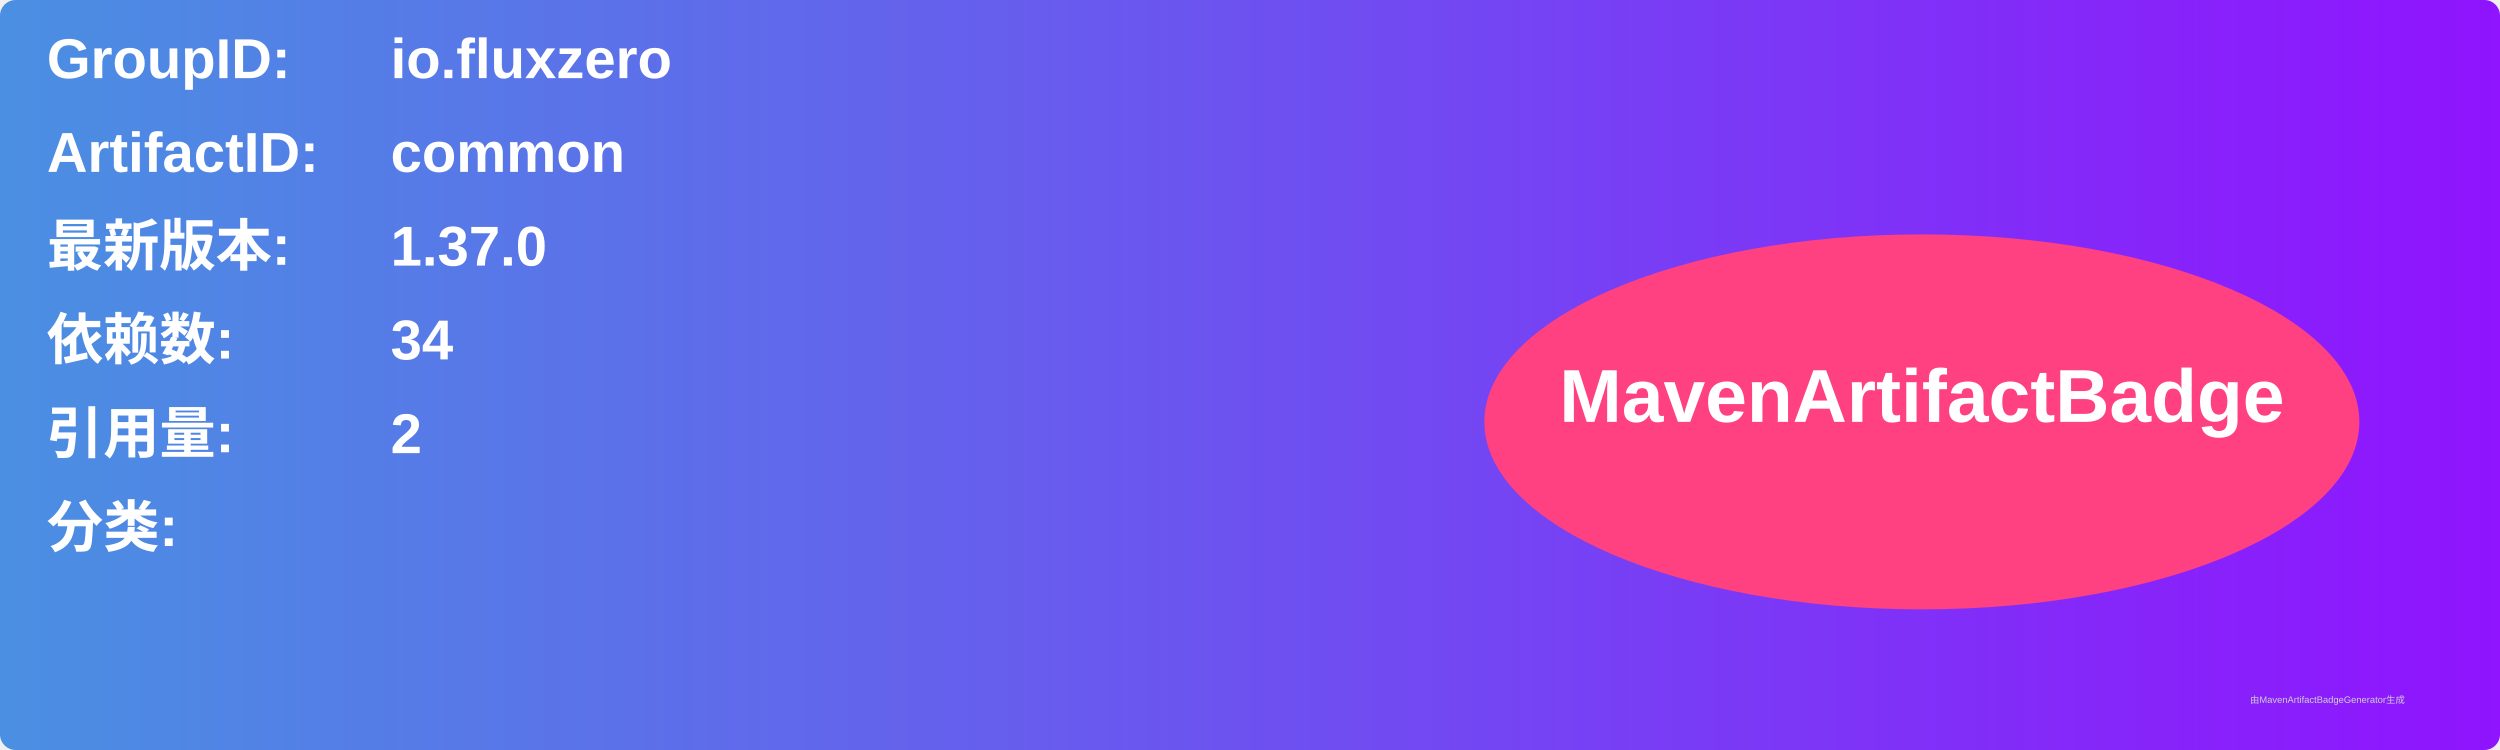
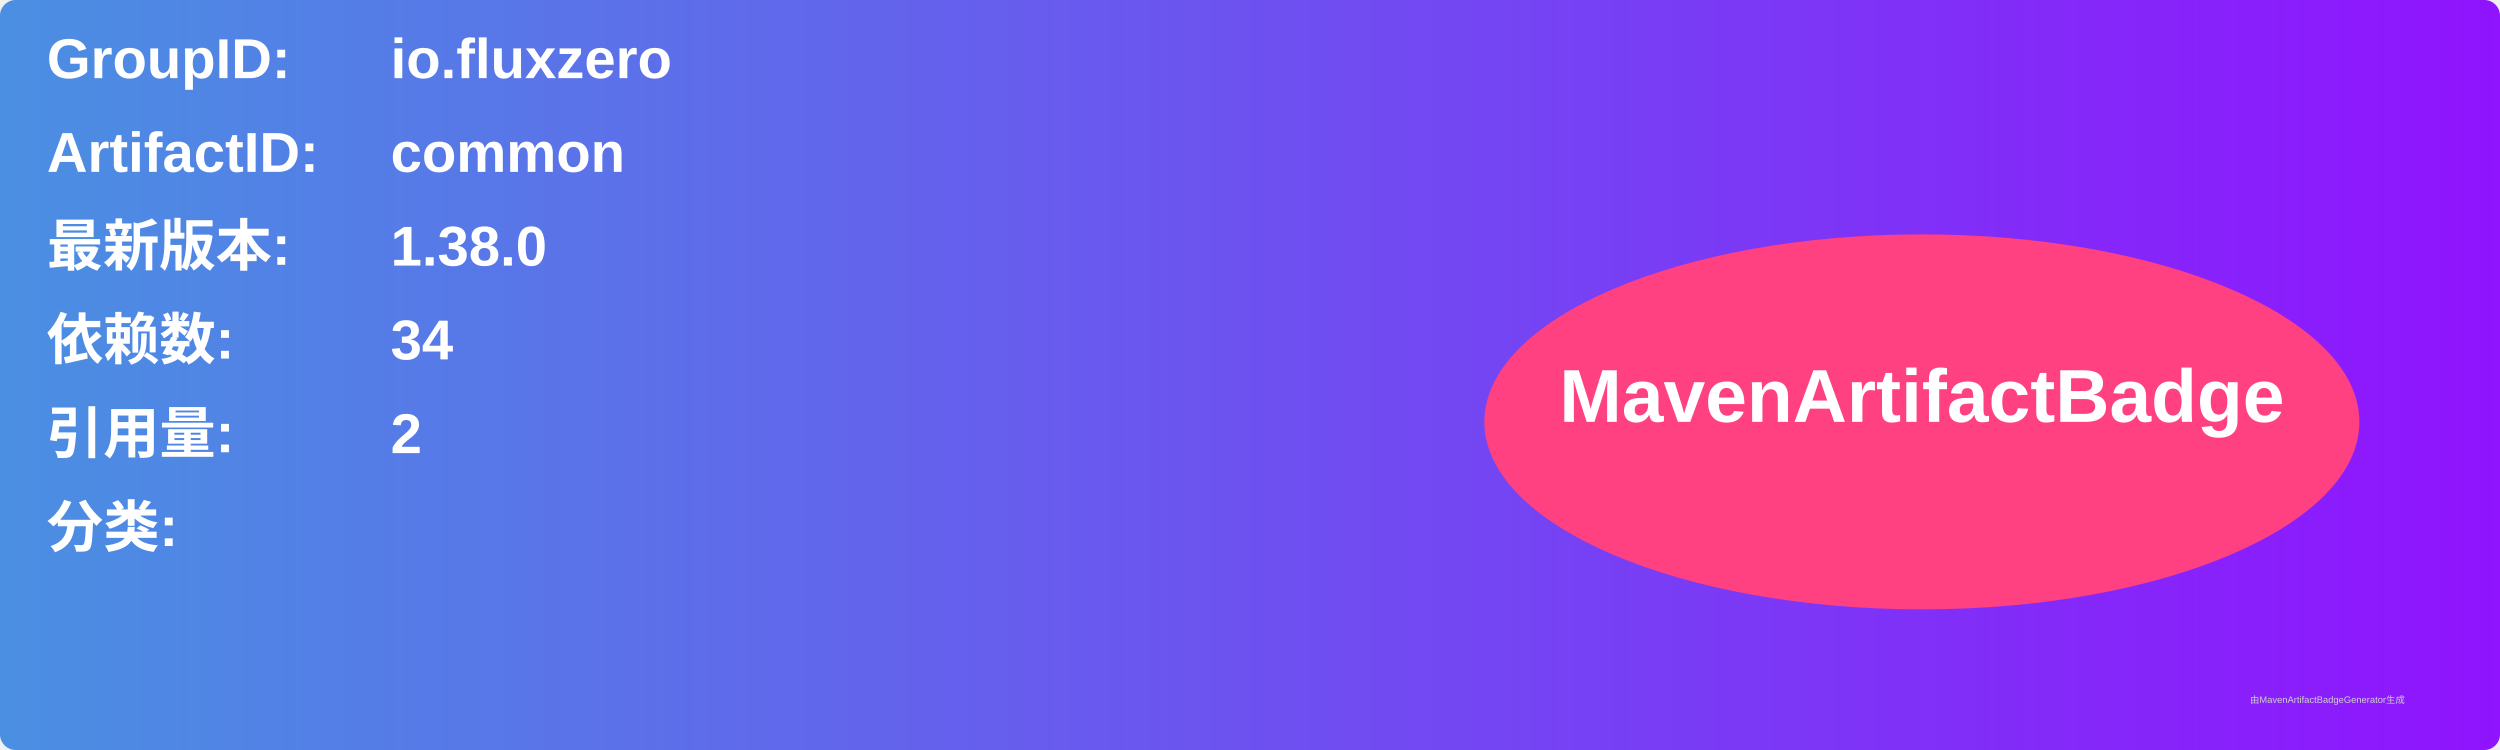
<svg xmlns="http://www.w3.org/2000/svg" width="800" height="240" viewBox="0 0 800 240">
  <linearGradient id="grad" x1="0%" y1="0%" x2="100%" y2="0%">
    <stop offset="0%" stop-color="#4a90e2" />
    <stop offset="100%" stop-color="#9013fe" />
  </linearGradient>
  <rect width="100%" height="100%" rx="5" ry="5" fill="url(#grad)" />
  <g transform="translate(15, 15)">
    <text x="0" y="10" font-family="Arial" font-size="18" fill="white" font-weight="bold" width="260">GroupID:</text>
    <text x="110" y="10" font-family="Arial" font-size="18" fill="white" font-weight="bold" width="460">io.fluxzero</text>
    <text x="0" y="40" font-family="Arial" font-size="18" fill="white" font-weight="bold" width="260">ArtifactID:</text>
    <text x="110" y="40" font-family="Arial" font-size="18" fill="white" font-weight="bold" width="460">common</text>
    <text x="0" y="70" font-family="Arial" font-size="18" fill="white" font-weight="bold">最新版本:</text>
    <text x="110" y="70" font-family="Arial" font-size="18" fill="white" font-weight="bold">
-       <tspan font-weight="bold">1.37.0</tspan>
+       <tspan font-weight="bold">1.38.0</tspan>
    </text>
    <text x="0" y="100" font-family="Arial" font-size="18" fill="white" font-weight="bold">依赖数: </text>
    <text x="110" y="100" font-family="Arial" font-size="18" fill="white">
      <tspan font-weight="bold">34</tspan>
    </text>
    <text x="0" y="130" font-family="Arial" font-size="18" fill="white" font-weight="bold">引用量: </text>
    <text x="110" y="130" font-family="Arial" font-size="18" fill="white">
      <tspan font-weight="bold">2</tspan>
    </text>
    <text x="0" y="160" font-family="Arial" font-size="18" fill="white" font-weight="bold">分类:</text>
    <text x="10" y="190" font-family="Arial" font-size="10" fill="white">
      <tspan font-weight="bold" />
    </text>
    <ellipse cx="600" cy="120" rx="140" ry="60" fill="#ff4081" />
    <text x="600" y="120" text-anchor="middle" font-family="Arial" font-size="24" fill="white" font-weight="bold">MavenArtifactBadge</text>
  </g>
  <text x="720" y="225" font-family="Arial" font-size="3" fill="#d0d0d0">由MavenArtifactBadgeGenerator生成</text>
</svg>
